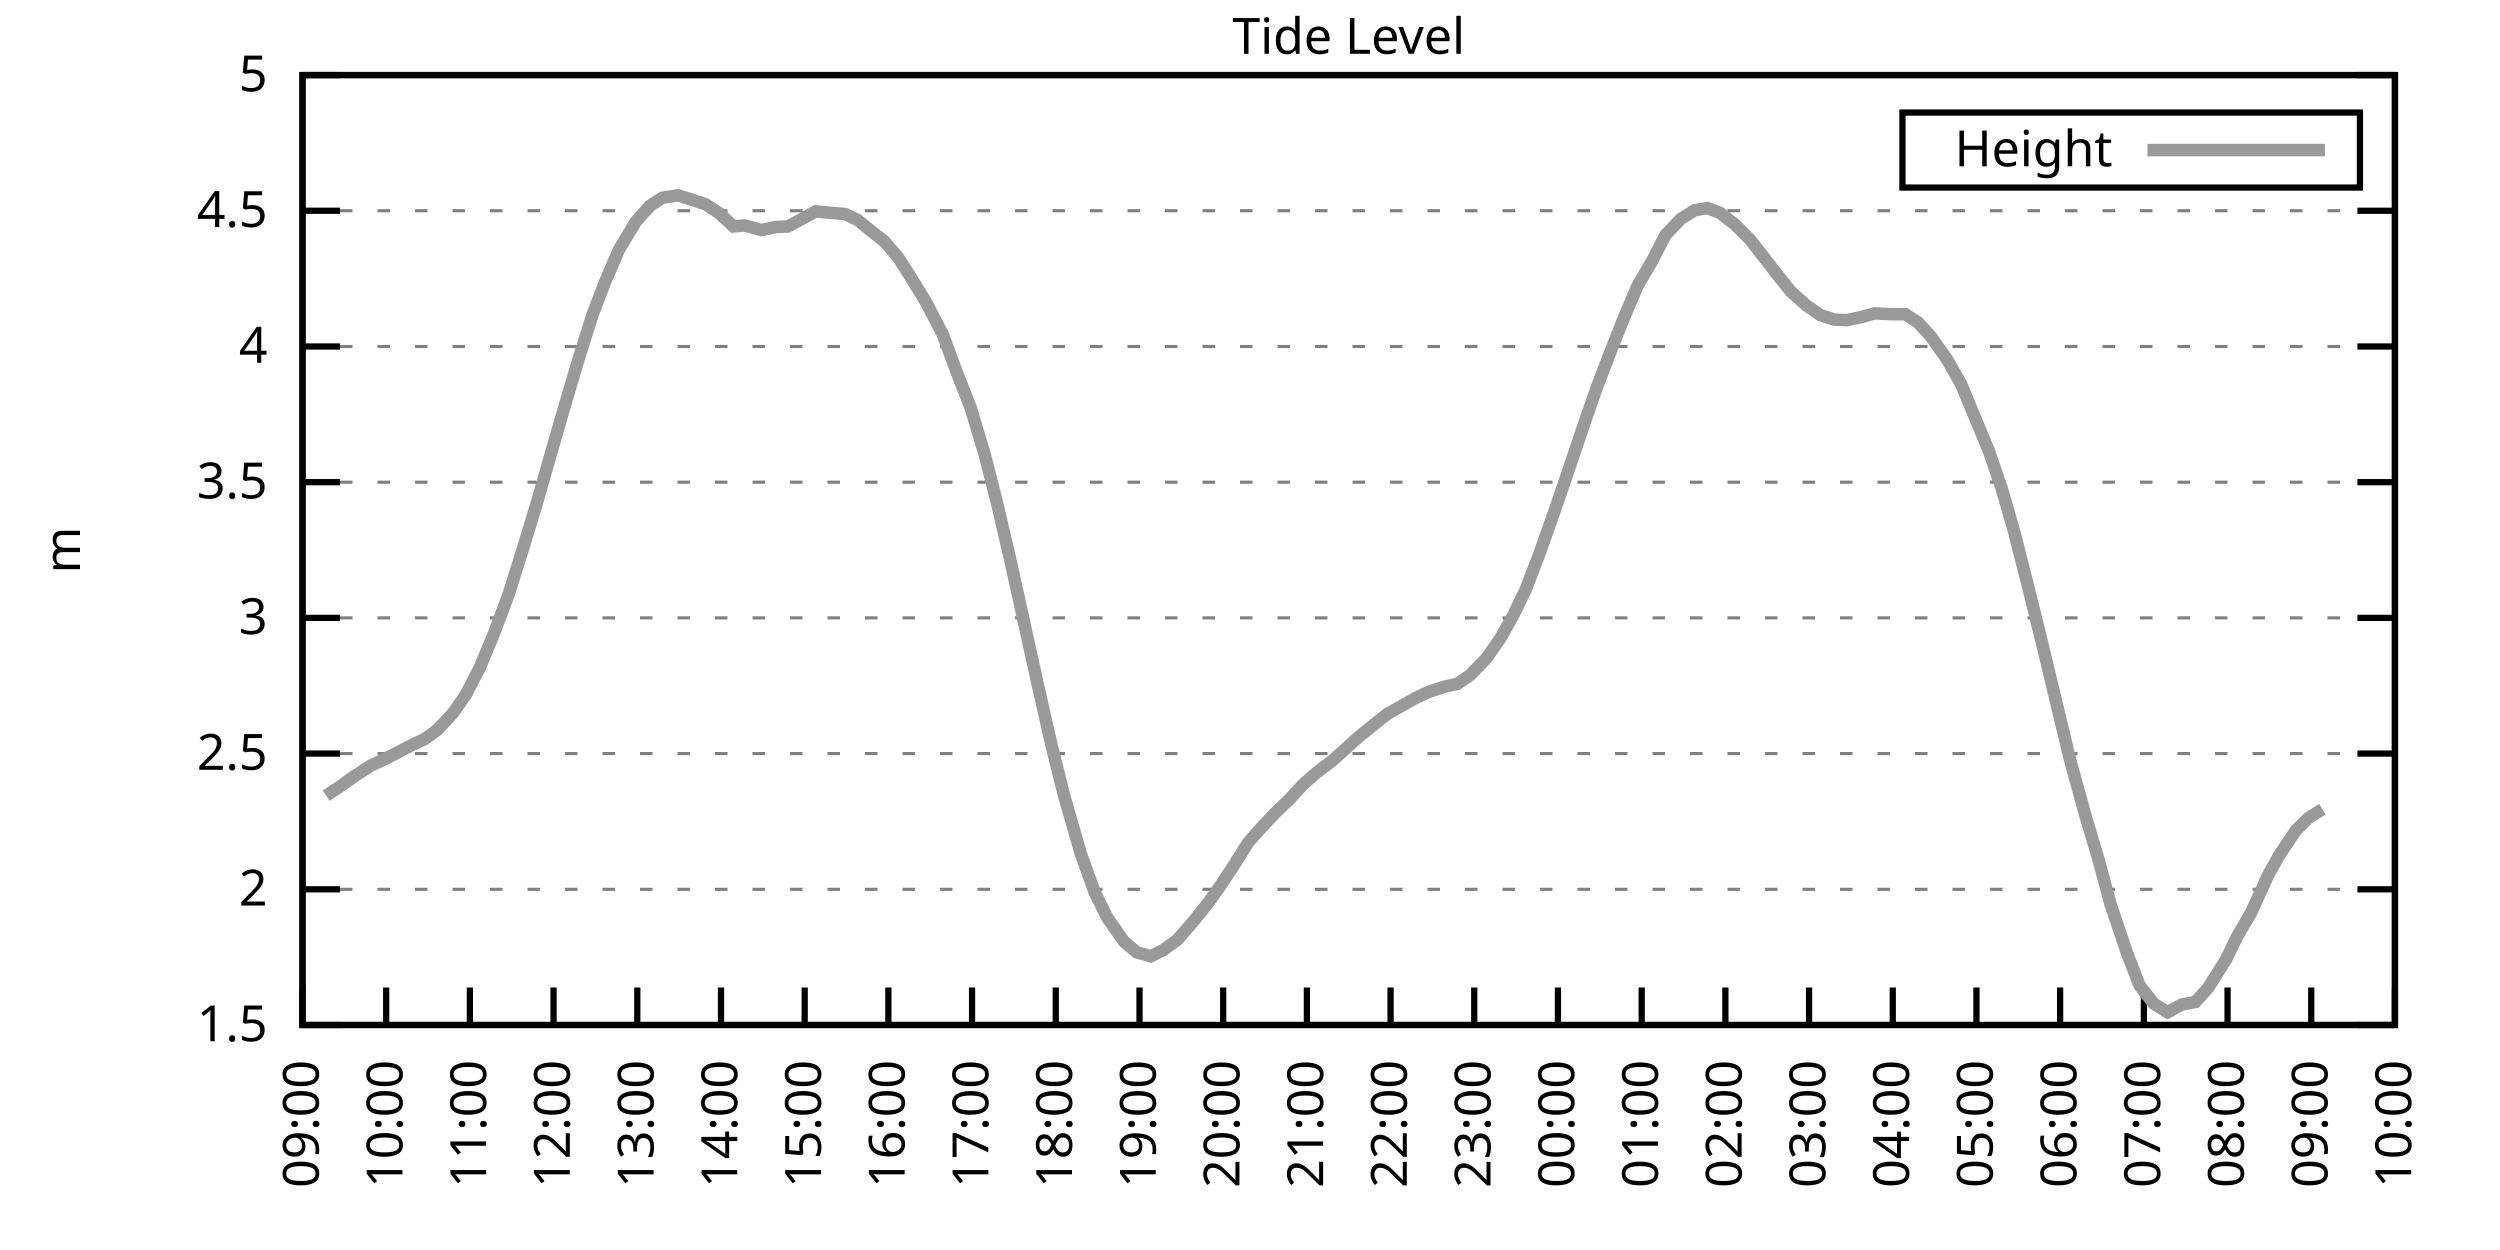
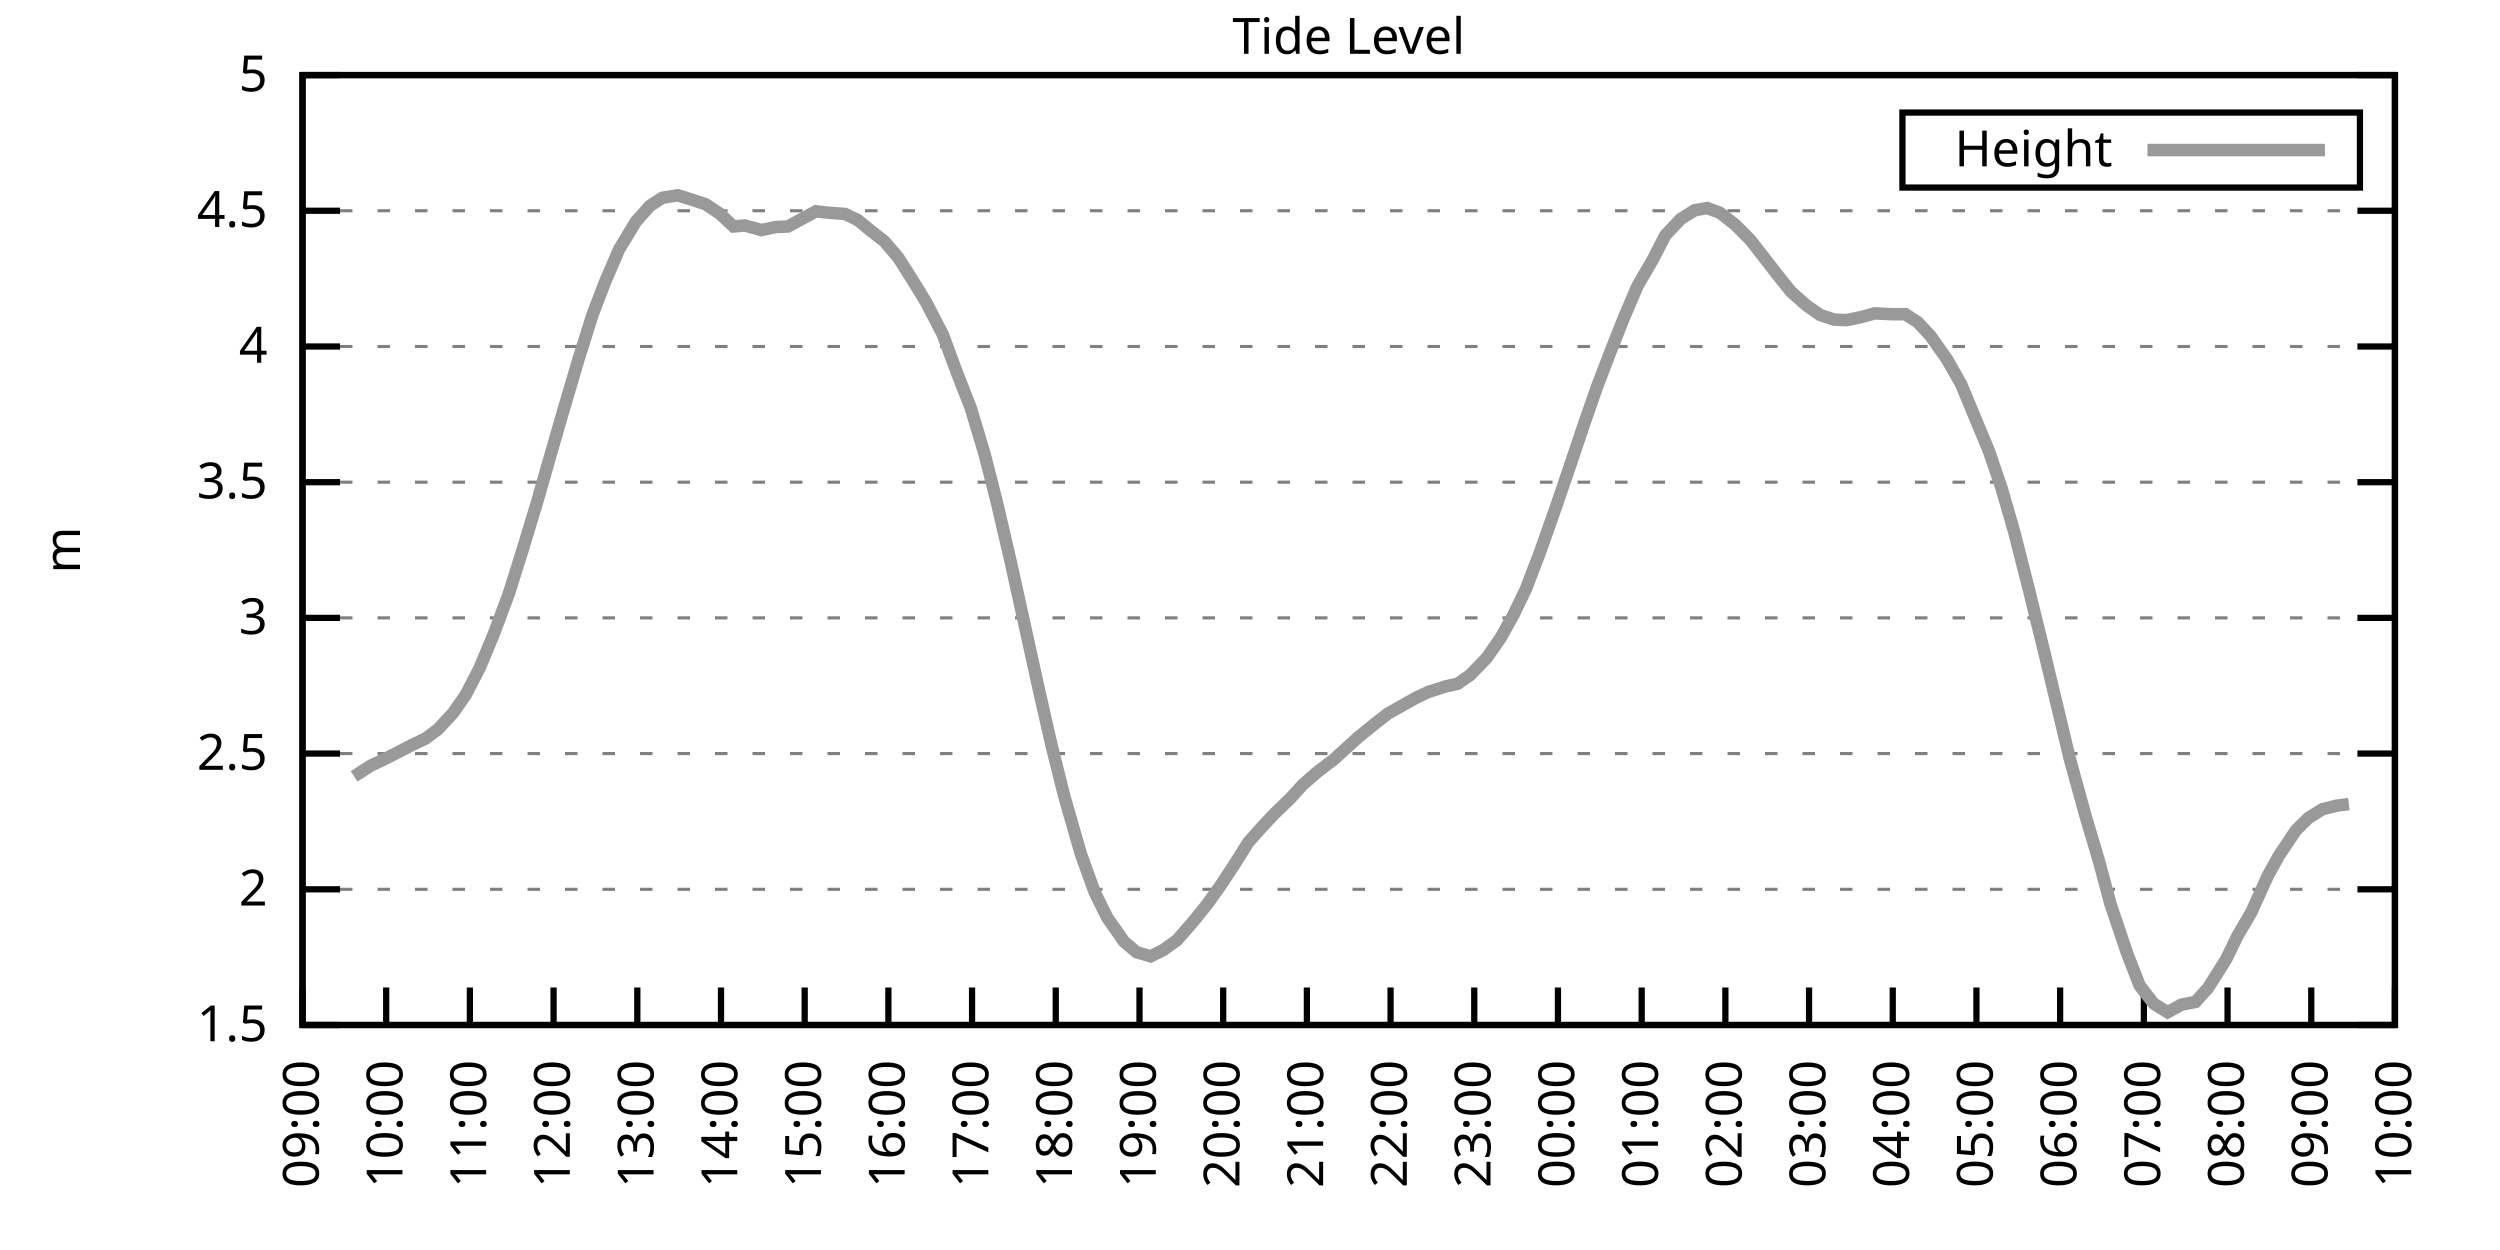
<svg xmlns="http://www.w3.org/2000/svg" xmlns:xlink="http://www.w3.org/1999/xlink" width="400" height="200" viewBox="0 0 400 200">
  <g id="gnuplot_canvas">
    <rect x="0" y="0" width="400" height="200" fill="none" />
    <defs>
      <circle id="gpDot" r="0.5" stroke-width="0.5" stroke="currentColor" />
      <path id="gpPt0" stroke-width="0.333" stroke="currentColor" d="M-1,0 h2 M0,-1 v2" />
      <path id="gpPt1" stroke-width="0.333" stroke="currentColor" d="M-1,-1 L1,1 M1,-1 L-1,1" />
      <path id="gpPt2" stroke-width="0.333" stroke="currentColor" d="M-1,0 L1,0 M0,-1 L0,1 M-1,-1 L1,1 M-1,1 L1,-1" />
      <rect id="gpPt3" stroke-width="0.333" stroke="currentColor" x="-1" y="-1" width="2" height="2" />
      <rect id="gpPt4" stroke-width="0.333" stroke="currentColor" fill="currentColor" x="-1" y="-1" width="2" height="2" />
      <circle id="gpPt5" stroke-width="0.333" stroke="currentColor" cx="0" cy="0" r="1" />
      <use xlink:href="#gpPt5" id="gpPt6" fill="currentColor" stroke="none" />
      <path id="gpPt7" stroke-width="0.333" stroke="currentColor" d="M0,-1.33 L-1.33,0.67 L1.33,0.67 z" />
      <use xlink:href="#gpPt7" id="gpPt8" fill="currentColor" stroke="none" />
      <use xlink:href="#gpPt7" id="gpPt9" stroke="currentColor" transform="rotate(180)" />
      <use xlink:href="#gpPt9" id="gpPt10" fill="currentColor" stroke="none" />
      <use xlink:href="#gpPt3" id="gpPt11" stroke="currentColor" transform="rotate(45)" />
      <use xlink:href="#gpPt11" id="gpPt12" fill="currentColor" stroke="none" />
      <path id="gpPt13" stroke-width="0.333" stroke="currentColor" d="M0,1.330 L1.265,0.411 L0.782,-1.067 L-0.782,-1.076 L-1.265,0.411 z" />
      <use xlink:href="#gpPt13" id="gpPt14" fill="currentColor" stroke="none" />
      <filter id="textbox" filterUnits="objectBoundingBox" x="0" y="0" height="1" width="1">
        <feFlood flood-color="white" flood-opacity="1" result="bgnd" />
        <feComposite in="SourceGraphic" in2="bgnd" operator="atop" />
      </filter>
      <filter id="greybox" filterUnits="objectBoundingBox" x="0" y="0" height="1" width="1">
        <feFlood flood-color="lightgrey" flood-opacity="1" result="grey" />
        <feComposite in="SourceGraphic" in2="grey" operator="atop" />
      </filter>
    </defs>
    <g fill="none" color="white" stroke="currentColor" stroke-width="1.00" stroke-linecap="butt" stroke-linejoin="miter">
</g>
    <g fill="none" color="black" stroke="currentColor" stroke-width="1.00" stroke-linecap="butt" stroke-linejoin="miter">
      <g stroke="none" shape-rendering="crispEdges">
        <polygon fill="rgb(255, 255, 255)" points="48.40,164.00 383.18,164.00 383.18,12.02 48.40,12.02 " />
      </g>
    </g>
    <g fill="none" color="black" stroke="currentColor" stroke-width="1.00" stroke-linecap="butt" stroke-linejoin="miter">
</g>
    <g fill="none" color="black" stroke="black" stroke-width="0.50" stroke-linecap="butt" stroke-linejoin="miter">
</g>
    <g fill="none" color="gray" stroke="currentColor" stroke-width="0.50" stroke-linecap="butt" stroke-linejoin="miter">
      <path stroke="gray" stroke-dasharray="2,4" class="gridline" d="M48.40,164.00 L383.19,164.00  " />
    </g>
    <g fill="none" color="gray" stroke="gray" stroke-width="1.00" stroke-linecap="butt" stroke-linejoin="miter">
</g>
    <g fill="none" color="black" stroke="currentColor" stroke-width="1.00" stroke-linecap="butt" stroke-linejoin="miter">
      <path stroke="black" d="M48.40,164.00 L54.40,164.00 M383.19,164.00 L377.19,164.00  " />
      <g transform="translate(42.80,166.60)" stroke="none" fill="black" font-family="Sans" font-size="8.00" text-anchor="end">
        <text>
          <tspan font-family="Sans"> 1.5</tspan>
        </text>
      </g>
    </g>
    <g fill="none" color="black" stroke="currentColor" stroke-width="1.00" stroke-linecap="butt" stroke-linejoin="miter">
</g>
    <g fill="none" color="black" stroke="black" stroke-width="0.50" stroke-linecap="butt" stroke-linejoin="miter">
</g>
    <g fill="none" color="gray" stroke="currentColor" stroke-width="0.50" stroke-linecap="butt" stroke-linejoin="miter">
      <path stroke="gray" stroke-dasharray="2,4" class="gridline" d="M48.40,142.29 L383.19,142.29  " />
    </g>
    <g fill="none" color="gray" stroke="gray" stroke-width="1.00" stroke-linecap="butt" stroke-linejoin="miter">
</g>
    <g fill="none" color="black" stroke="currentColor" stroke-width="1.00" stroke-linecap="butt" stroke-linejoin="miter">
      <path stroke="black" d="M48.40,142.29 L54.40,142.29 M383.19,142.29 L377.19,142.29  " />
      <g transform="translate(42.80,144.89)" stroke="none" fill="black" font-family="Sans" font-size="8.00" text-anchor="end">
        <text>
          <tspan font-family="Sans"> 2</tspan>
        </text>
      </g>
    </g>
    <g fill="none" color="black" stroke="currentColor" stroke-width="1.00" stroke-linecap="butt" stroke-linejoin="miter">
</g>
    <g fill="none" color="black" stroke="black" stroke-width="0.50" stroke-linecap="butt" stroke-linejoin="miter">
</g>
    <g fill="none" color="gray" stroke="currentColor" stroke-width="0.50" stroke-linecap="butt" stroke-linejoin="miter">
      <path stroke="gray" stroke-dasharray="2,4" class="gridline" d="M48.40,120.57 L383.19,120.57  " />
    </g>
    <g fill="none" color="gray" stroke="gray" stroke-width="1.00" stroke-linecap="butt" stroke-linejoin="miter">
</g>
    <g fill="none" color="black" stroke="currentColor" stroke-width="1.00" stroke-linecap="butt" stroke-linejoin="miter">
      <path stroke="black" d="M48.40,120.57 L54.40,120.57 M383.19,120.57 L377.19,120.57  " />
      <g transform="translate(42.80,123.17)" stroke="none" fill="black" font-family="Sans" font-size="8.00" text-anchor="end">
        <text>
          <tspan font-family="Sans"> 2.5</tspan>
        </text>
      </g>
    </g>
    <g fill="none" color="black" stroke="currentColor" stroke-width="1.00" stroke-linecap="butt" stroke-linejoin="miter">
</g>
    <g fill="none" color="black" stroke="black" stroke-width="0.50" stroke-linecap="butt" stroke-linejoin="miter">
</g>
    <g fill="none" color="gray" stroke="currentColor" stroke-width="0.50" stroke-linecap="butt" stroke-linejoin="miter">
      <path stroke="gray" stroke-dasharray="2,4" class="gridline" d="M48.40,98.86 L383.19,98.86  " />
    </g>
    <g fill="none" color="gray" stroke="gray" stroke-width="1.00" stroke-linecap="butt" stroke-linejoin="miter">
</g>
    <g fill="none" color="black" stroke="currentColor" stroke-width="1.00" stroke-linecap="butt" stroke-linejoin="miter">
      <path stroke="black" d="M48.40,98.86 L54.40,98.86 M383.19,98.86 L377.19,98.86  " />
      <g transform="translate(42.80,101.46)" stroke="none" fill="black" font-family="Sans" font-size="8.00" text-anchor="end">
        <text>
          <tspan font-family="Sans"> 3</tspan>
        </text>
      </g>
    </g>
    <g fill="none" color="black" stroke="currentColor" stroke-width="1.00" stroke-linecap="butt" stroke-linejoin="miter">
</g>
    <g fill="none" color="black" stroke="black" stroke-width="0.50" stroke-linecap="butt" stroke-linejoin="miter">
</g>
    <g fill="none" color="gray" stroke="currentColor" stroke-width="0.50" stroke-linecap="butt" stroke-linejoin="miter">
      <path stroke="gray" stroke-dasharray="2,4" class="gridline" d="M48.40,77.15 L383.19,77.15  " />
    </g>
    <g fill="none" color="gray" stroke="gray" stroke-width="1.00" stroke-linecap="butt" stroke-linejoin="miter">
</g>
    <g fill="none" color="black" stroke="currentColor" stroke-width="1.00" stroke-linecap="butt" stroke-linejoin="miter">
      <path stroke="black" d="M48.40,77.15 L54.40,77.15 M383.19,77.15 L377.19,77.15  " />
      <g transform="translate(42.80,79.75)" stroke="none" fill="black" font-family="Sans" font-size="8.00" text-anchor="end">
        <text>
          <tspan font-family="Sans"> 3.5</tspan>
        </text>
      </g>
    </g>
    <g fill="none" color="black" stroke="currentColor" stroke-width="1.00" stroke-linecap="butt" stroke-linejoin="miter">
</g>
    <g fill="none" color="black" stroke="black" stroke-width="0.50" stroke-linecap="butt" stroke-linejoin="miter">
</g>
    <g fill="none" color="gray" stroke="currentColor" stroke-width="0.50" stroke-linecap="butt" stroke-linejoin="miter">
      <path stroke="gray" stroke-dasharray="2,4" class="gridline" d="M48.40,55.44 L383.19,55.44  " />
    </g>
    <g fill="none" color="gray" stroke="gray" stroke-width="1.00" stroke-linecap="butt" stroke-linejoin="miter">
</g>
    <g fill="none" color="black" stroke="currentColor" stroke-width="1.00" stroke-linecap="butt" stroke-linejoin="miter">
      <path stroke="black" d="M48.40,55.44 L54.40,55.44 M383.19,55.44 L377.19,55.44  " />
      <g transform="translate(42.80,58.04)" stroke="none" fill="black" font-family="Sans" font-size="8.00" text-anchor="end">
        <text>
          <tspan font-family="Sans"> 4</tspan>
        </text>
      </g>
    </g>
    <g fill="none" color="black" stroke="currentColor" stroke-width="1.00" stroke-linecap="butt" stroke-linejoin="miter">
</g>
    <g fill="none" color="black" stroke="black" stroke-width="0.50" stroke-linecap="butt" stroke-linejoin="miter">
</g>
    <g fill="none" color="gray" stroke="currentColor" stroke-width="0.50" stroke-linecap="butt" stroke-linejoin="miter">
      <path stroke="gray" stroke-dasharray="2,4" class="gridline" d="M48.40,33.72 L383.19,33.72  " />
    </g>
    <g fill="none" color="gray" stroke="gray" stroke-width="1.00" stroke-linecap="butt" stroke-linejoin="miter">
</g>
    <g fill="none" color="black" stroke="currentColor" stroke-width="1.00" stroke-linecap="butt" stroke-linejoin="miter">
      <path stroke="black" d="M48.40,33.72 L54.40,33.72 M383.19,33.72 L377.19,33.72  " />
      <g transform="translate(42.80,36.32)" stroke="none" fill="black" font-family="Sans" font-size="8.00" text-anchor="end">
        <text>
          <tspan font-family="Sans"> 4.5</tspan>
        </text>
      </g>
    </g>
    <g fill="none" color="black" stroke="currentColor" stroke-width="1.00" stroke-linecap="butt" stroke-linejoin="miter">
</g>
    <g fill="none" color="black" stroke="black" stroke-width="0.50" stroke-linecap="butt" stroke-linejoin="miter">
</g>
    <g fill="none" color="gray" stroke="currentColor" stroke-width="0.50" stroke-linecap="butt" stroke-linejoin="miter">
      <path stroke="gray" stroke-dasharray="2,4" class="gridline" d="M48.40,12.01 L383.19,12.01  " />
    </g>
    <g fill="none" color="gray" stroke="gray" stroke-width="1.00" stroke-linecap="butt" stroke-linejoin="miter">
</g>
    <g fill="none" color="black" stroke="currentColor" stroke-width="1.00" stroke-linecap="butt" stroke-linejoin="miter">
      <path stroke="black" d="M48.40,12.01 L54.40,12.01 M383.19,12.01 L377.19,12.01  " />
      <g transform="translate(42.80,14.61)" stroke="none" fill="black" font-family="Sans" font-size="8.00" text-anchor="end">
        <text>
          <tspan font-family="Sans"> 5</tspan>
        </text>
      </g>
    </g>
    <g fill="none" color="black" stroke="currentColor" stroke-width="1.00" stroke-linecap="butt" stroke-linejoin="miter">
      <path stroke="black" d="M48.40,164.00 L48.40,158.00  " />
      <g transform="translate(51.00,169.60) rotate(270.00)" stroke="none" fill="black" font-family="Sans" font-size="8.00" text-anchor="end">
        <text>
          <tspan font-family="Sans">09:00</tspan>
        </text>
      </g>
    </g>
    <g fill="none" color="black" stroke="currentColor" stroke-width="1.00" stroke-linecap="butt" stroke-linejoin="miter">
      <path stroke="black" d="M61.79,164.00 L61.79,158.00  " />
      <g transform="translate(64.39,169.60) rotate(270.00)" stroke="none" fill="black" font-family="Sans" font-size="8.00" text-anchor="end">
        <text>
          <tspan font-family="Sans">10:00</tspan>
        </text>
      </g>
    </g>
    <g fill="none" color="black" stroke="currentColor" stroke-width="1.00" stroke-linecap="butt" stroke-linejoin="miter">
      <path stroke="black" d="M75.18,164.00 L75.18,158.00  " />
      <g transform="translate(77.78,169.60) rotate(270.00)" stroke="none" fill="black" font-family="Sans" font-size="8.00" text-anchor="end">
        <text>
          <tspan font-family="Sans">11:00</tspan>
        </text>
      </g>
    </g>
    <g fill="none" color="black" stroke="currentColor" stroke-width="1.00" stroke-linecap="butt" stroke-linejoin="miter">
      <path stroke="black" d="M88.57,164.00 L88.57,158.00  " />
      <g transform="translate(91.17,169.60) rotate(270.00)" stroke="none" fill="black" font-family="Sans" font-size="8.00" text-anchor="end">
        <text>
          <tspan font-family="Sans">12:00</tspan>
        </text>
      </g>
    </g>
    <g fill="none" color="black" stroke="currentColor" stroke-width="1.00" stroke-linecap="butt" stroke-linejoin="miter">
      <path stroke="black" d="M101.97,164.00 L101.97,158.00  " />
      <g transform="translate(104.57,169.60) rotate(270.00)" stroke="none" fill="black" font-family="Sans" font-size="8.00" text-anchor="end">
        <text>
          <tspan font-family="Sans">13:00</tspan>
        </text>
      </g>
    </g>
    <g fill="none" color="black" stroke="currentColor" stroke-width="1.00" stroke-linecap="butt" stroke-linejoin="miter">
      <path stroke="black" d="M115.36,164.00 L115.36,158.00  " />
      <g transform="translate(117.96,169.60) rotate(270.00)" stroke="none" fill="black" font-family="Sans" font-size="8.00" text-anchor="end">
        <text>
          <tspan font-family="Sans">14:00</tspan>
        </text>
      </g>
    </g>
    <g fill="none" color="black" stroke="currentColor" stroke-width="1.00" stroke-linecap="butt" stroke-linejoin="miter">
      <path stroke="black" d="M128.75,164.00 L128.75,158.00  " />
      <g transform="translate(131.35,169.60) rotate(270.00)" stroke="none" fill="black" font-family="Sans" font-size="8.00" text-anchor="end">
        <text>
          <tspan font-family="Sans">15:00</tspan>
        </text>
      </g>
    </g>
    <g fill="none" color="black" stroke="currentColor" stroke-width="1.00" stroke-linecap="butt" stroke-linejoin="miter">
      <path stroke="black" d="M142.14,164.00 L142.14,158.00  " />
      <g transform="translate(144.74,169.60) rotate(270.00)" stroke="none" fill="black" font-family="Sans" font-size="8.00" text-anchor="end">
        <text>
          <tspan font-family="Sans">16:00</tspan>
        </text>
      </g>
    </g>
    <g fill="none" color="black" stroke="currentColor" stroke-width="1.00" stroke-linecap="butt" stroke-linejoin="miter">
      <path stroke="black" d="M155.53,164.00 L155.53,158.00  " />
      <g transform="translate(158.13,169.60) rotate(270.00)" stroke="none" fill="black" font-family="Sans" font-size="8.00" text-anchor="end">
        <text>
          <tspan font-family="Sans">17:00</tspan>
        </text>
      </g>
    </g>
    <g fill="none" color="black" stroke="currentColor" stroke-width="1.00" stroke-linecap="butt" stroke-linejoin="miter">
      <path stroke="black" d="M168.92,164.00 L168.92,158.00  " />
      <g transform="translate(171.52,169.60) rotate(270.00)" stroke="none" fill="black" font-family="Sans" font-size="8.00" text-anchor="end">
        <text>
          <tspan font-family="Sans">18:00</tspan>
        </text>
      </g>
    </g>
    <g fill="none" color="black" stroke="currentColor" stroke-width="1.00" stroke-linecap="butt" stroke-linejoin="miter">
      <path stroke="black" d="M182.32,164.00 L182.32,158.00  " />
      <g transform="translate(184.92,169.60) rotate(270.00)" stroke="none" fill="black" font-family="Sans" font-size="8.00" text-anchor="end">
        <text>
          <tspan font-family="Sans">19:00</tspan>
        </text>
      </g>
    </g>
    <g fill="none" color="black" stroke="currentColor" stroke-width="1.00" stroke-linecap="butt" stroke-linejoin="miter">
      <path stroke="black" d="M195.71,164.00 L195.71,158.00  " />
      <g transform="translate(198.31,169.60) rotate(270.00)" stroke="none" fill="black" font-family="Sans" font-size="8.00" text-anchor="end">
        <text>
          <tspan font-family="Sans">20:00</tspan>
        </text>
      </g>
    </g>
    <g fill="none" color="black" stroke="currentColor" stroke-width="1.00" stroke-linecap="butt" stroke-linejoin="miter">
      <path stroke="black" d="M209.10,164.00 L209.10,158.00  " />
      <g transform="translate(211.70,169.60) rotate(270.00)" stroke="none" fill="black" font-family="Sans" font-size="8.00" text-anchor="end">
        <text>
          <tspan font-family="Sans">21:00</tspan>
        </text>
      </g>
    </g>
    <g fill="none" color="black" stroke="currentColor" stroke-width="1.00" stroke-linecap="butt" stroke-linejoin="miter">
      <path stroke="black" d="M222.49,164.00 L222.49,158.00  " />
      <g transform="translate(225.09,169.60) rotate(270.00)" stroke="none" fill="black" font-family="Sans" font-size="8.00" text-anchor="end">
        <text>
          <tspan font-family="Sans">22:00</tspan>
        </text>
      </g>
    </g>
    <g fill="none" color="black" stroke="currentColor" stroke-width="1.00" stroke-linecap="butt" stroke-linejoin="miter">
      <path stroke="black" d="M235.88,164.00 L235.88,158.00  " />
      <g transform="translate(238.48,169.60) rotate(270.00)" stroke="none" fill="black" font-family="Sans" font-size="8.00" text-anchor="end">
        <text>
          <tspan font-family="Sans">23:00</tspan>
        </text>
      </g>
    </g>
    <g fill="none" color="black" stroke="currentColor" stroke-width="1.00" stroke-linecap="butt" stroke-linejoin="miter">
      <path stroke="black" d="M249.27,164.00 L249.27,158.00  " />
      <g transform="translate(251.87,169.60) rotate(270.00)" stroke="none" fill="black" font-family="Sans" font-size="8.00" text-anchor="end">
        <text>
          <tspan font-family="Sans">00:00</tspan>
        </text>
      </g>
    </g>
    <g fill="none" color="black" stroke="currentColor" stroke-width="1.00" stroke-linecap="butt" stroke-linejoin="miter">
      <path stroke="black" d="M262.67,164.00 L262.67,158.00  " />
      <g transform="translate(265.27,169.60) rotate(270.00)" stroke="none" fill="black" font-family="Sans" font-size="8.00" text-anchor="end">
        <text>
          <tspan font-family="Sans">01:00</tspan>
        </text>
      </g>
    </g>
    <g fill="none" color="black" stroke="currentColor" stroke-width="1.00" stroke-linecap="butt" stroke-linejoin="miter">
      <path stroke="black" d="M276.06,164.00 L276.06,158.00  " />
      <g transform="translate(278.66,169.60) rotate(270.00)" stroke="none" fill="black" font-family="Sans" font-size="8.00" text-anchor="end">
        <text>
          <tspan font-family="Sans">02:00</tspan>
        </text>
      </g>
    </g>
    <g fill="none" color="black" stroke="currentColor" stroke-width="1.00" stroke-linecap="butt" stroke-linejoin="miter">
      <path stroke="black" d="M289.45,164.00 L289.45,158.00  " />
      <g transform="translate(292.05,169.60) rotate(270.00)" stroke="none" fill="black" font-family="Sans" font-size="8.00" text-anchor="end">
        <text>
          <tspan font-family="Sans">03:00</tspan>
        </text>
      </g>
    </g>
    <g fill="none" color="black" stroke="currentColor" stroke-width="1.00" stroke-linecap="butt" stroke-linejoin="miter">
      <path stroke="black" d="M302.84,164.00 L302.84,158.00  " />
      <g transform="translate(305.44,169.60) rotate(270.00)" stroke="none" fill="black" font-family="Sans" font-size="8.00" text-anchor="end">
        <text>
          <tspan font-family="Sans">04:00</tspan>
        </text>
      </g>
    </g>
    <g fill="none" color="black" stroke="currentColor" stroke-width="1.00" stroke-linecap="butt" stroke-linejoin="miter">
      <path stroke="black" d="M316.23,164.00 L316.23,158.00  " />
      <g transform="translate(318.83,169.60) rotate(270.00)" stroke="none" fill="black" font-family="Sans" font-size="8.00" text-anchor="end">
        <text>
          <tspan font-family="Sans">05:00</tspan>
        </text>
      </g>
    </g>
    <g fill="none" color="black" stroke="currentColor" stroke-width="1.00" stroke-linecap="butt" stroke-linejoin="miter">
      <path stroke="black" d="M329.62,164.00 L329.62,158.00  " />
      <g transform="translate(332.22,169.60) rotate(270.00)" stroke="none" fill="black" font-family="Sans" font-size="8.00" text-anchor="end">
        <text>
          <tspan font-family="Sans">06:00</tspan>
        </text>
      </g>
    </g>
    <g fill="none" color="black" stroke="currentColor" stroke-width="1.00" stroke-linecap="butt" stroke-linejoin="miter">
      <path stroke="black" d="M343.02,164.00 L343.02,158.00  " />
      <g transform="translate(345.62,169.60) rotate(270.00)" stroke="none" fill="black" font-family="Sans" font-size="8.00" text-anchor="end">
        <text>
          <tspan font-family="Sans">07:00</tspan>
        </text>
      </g>
    </g>
    <g fill="none" color="black" stroke="currentColor" stroke-width="1.00" stroke-linecap="butt" stroke-linejoin="miter">
      <path stroke="black" d="M356.41,164.00 L356.41,158.00  " />
      <g transform="translate(359.01,169.60) rotate(270.00)" stroke="none" fill="black" font-family="Sans" font-size="8.00" text-anchor="end">
        <text>
          <tspan font-family="Sans">08:00</tspan>
        </text>
      </g>
    </g>
    <g fill="none" color="black" stroke="currentColor" stroke-width="1.00" stroke-linecap="butt" stroke-linejoin="miter">
      <path stroke="black" d="M369.80,164.00 L369.80,158.00  " />
      <g transform="translate(372.40,169.60) rotate(270.00)" stroke="none" fill="black" font-family="Sans" font-size="8.00" text-anchor="end">
        <text>
          <tspan font-family="Sans">09:00</tspan>
        </text>
      </g>
    </g>
    <g fill="none" color="black" stroke="currentColor" stroke-width="1.00" stroke-linecap="butt" stroke-linejoin="miter">
      <path stroke="black" d="M383.19,164.00 L383.19,158.00  " />
      <g transform="translate(385.79,169.60) rotate(270.00)" stroke="none" fill="black" font-family="Sans" font-size="8.00" text-anchor="end">
        <text>
          <tspan font-family="Sans">10:00</tspan>
        </text>
      </g>
    </g>
    <g fill="none" color="black" stroke="currentColor" stroke-width="1.00" stroke-linecap="butt" stroke-linejoin="miter">
</g>
    <g fill="none" color="black" stroke="currentColor" stroke-width="1.00" stroke-linecap="butt" stroke-linejoin="miter">
      <path stroke="black" d="M48.40,12.01 L48.40,164.00 L383.19,164.00 L383.19,12.01 L48.40,12.01 Z  " />
    </g>
    <g fill="none" color="black" stroke="currentColor" stroke-width="1.00" stroke-linecap="butt" stroke-linejoin="miter">
</g>
    <g fill="none" color="black" stroke="currentColor" stroke-width="1.00" stroke-linecap="butt" stroke-linejoin="miter">
      <path stroke="black" d="M304.39,30.01 L304.39,18.01 L377.59,18.01 L377.59,30.01 L304.39,30.01 Z  " />
    </g>
    <g id="Tide_level_plot_1">
      <g fill="none" color="white" stroke="black" stroke-width="2.00" stroke-linecap="butt" stroke-linejoin="miter">
</g>
      <g fill="none" color="black" stroke="currentColor" stroke-width="2.00" stroke-linecap="butt" stroke-linejoin="miter">
        <g transform="translate(337.99,26.61)" stroke="none" fill="black" font-family="Sans" font-size="8.00" text-anchor="end">
          <text>
            <tspan font-family="Sans">Height</tspan>
          </text>
        </g>
      </g>
      <g fill="none" color="black" stroke="currentColor" stroke-width="2.00" stroke-linecap="butt" stroke-linejoin="miter">
-         <path stroke="rgb(153, 153, 153)" d="M343.59,24.01 L371.99,24.01 M52.19,127.31 L54.65,125.66 L56.66,124.22 L59.34,122.49 L61.12,121.66 L63.35,120.53   L66.03,119.14 L68.04,118.19 L70.05,116.71 L72.50,114.06 L74.51,111.19 L76.75,106.85 L78.98,101.51 L81.43,94.95   L83.66,87.83 L85.90,80.45 L87.91,73.41 L90.14,65.68 L92.59,57.39 L94.82,50.31 L96.83,45.06 L99.06,39.89   L101.74,35.46 L103.98,32.94 L105.98,31.64 L108.44,31.25 L110.67,31.94 L112.90,32.68 L115.13,34.16 L117.37,36.24   L119.15,36.07 L121.83,36.81 L124.06,36.33 L126.07,36.24 L128.30,35.03 L130.54,33.81 L132.54,34.03 L135.22,34.24   L137.23,35.20 L139.24,36.85 L141.47,38.59 L143.70,41.19 L145.94,44.71 L148.17,48.36 L150.85,53.52 L153.08,59.56   L155.31,65.25 L157.54,72.68 L159.55,80.58 L161.78,90.18 L163.79,99.30 L166.25,110.46 L168.25,119.27 L170.26,127.31   L172.94,136.64 L175.17,142.81 L177.18,146.85 L179.86,150.67 L181.87,152.36 L184.10,153.01 L186.11,152.01 L188.34,150.41   L191.02,147.32 L193.25,144.55 L195.26,141.72 L197.49,138.34 L199.73,134.77 L201.73,132.52 L203.97,130.13 L206.42,127.78   L208.43,125.57 L210.66,123.61 L213.34,121.57 L215.35,119.75 L217.36,117.93 L220.04,115.75 L222.04,114.19 L226.51,111.67   L228.52,110.72 L231.20,109.85 L233.20,109.41 L235.21,108.02 L237.89,105.25 L240.12,102.03 L242.13,98.43 L244.14,94.26   L246.37,88.44 L249.05,80.84 L250.84,75.59 L253.51,67.68 L255.52,61.91 L257.53,56.65 L259.76,51.01 L262.00,45.75   L264.45,41.54 L266.46,37.63 L268.92,35.03 L271.15,33.64 L273.16,33.29 L275.16,34.03 L277.62,35.94 L280.07,38.41   L282.31,41.28 L284.32,43.88 L286.55,46.66 L289.00,48.84 L291.23,50.40 L293.47,51.14 L295.48,51.22 L297.93,50.70   L299.94,50.14 L302.62,50.27 L304.85,50.27 L306.86,51.57 L308.87,53.74 L311.54,57.52 L313.78,61.47 L318.24,72.20   L320.25,78.10 L322.26,85.05 L324.71,94.69 L326.95,103.81 L328.95,112.15 L331.19,121.49 L333.64,130.39 L335.87,137.90   L337.66,144.59 L340.34,152.54 L342.35,157.70 L344.58,160.57 L346.81,161.96 L349.04,160.74 L351.27,160.31 L353.28,158.09   L356.18,153.49 L357.97,149.80 L360.20,145.98 L362.88,140.07 L364.66,136.86 L367.34,132.86 L369.35,130.87 L371.58,129.48    " />
+         <path stroke="rgb(153, 153, 153)" d="M343.59,24.01 L371.99,24.01 M56.66,124.22 L59.34,122.49 L61.12,121.66 L63.35,120.53 L66.03,119.14 L68.04,118.19   L70.05,116.71 L72.50,114.06 L74.51,111.19 L76.75,106.85 L78.98,101.51 L81.43,94.95 L83.66,87.83 L85.90,80.45   L87.91,73.41 L90.14,65.68 L92.59,57.39 L94.82,50.31 L96.83,45.06 L99.06,39.89 L101.74,35.46 L103.98,32.94   L105.98,31.64 L108.44,31.25 L110.67,31.94 L112.90,32.68 L115.13,34.16 L117.37,36.24 L119.15,36.07 L121.83,36.81   L124.06,36.33 L126.07,36.24 L128.30,35.03 L130.54,33.81 L132.54,34.03 L135.22,34.24 L137.23,35.20 L139.24,36.85   L141.47,38.59 L143.70,41.19 L145.94,44.71 L148.17,48.36 L150.85,53.52 L153.08,59.56 L155.31,65.25 L157.54,72.68   L159.55,80.58 L161.78,90.18 L163.79,99.30 L166.25,110.46 L168.25,119.27 L170.26,127.31 L172.94,136.64 L175.17,142.81   L177.18,146.85 L179.86,150.67 L181.87,152.36 L184.10,153.01 L186.11,152.01 L188.34,150.41 L191.02,147.32 L193.25,144.55   L195.26,141.72 L197.49,138.34 L199.73,134.77 L201.73,132.52 L203.97,130.13 L206.42,127.78 L208.43,125.57 L210.66,123.61   L213.34,121.57 L215.35,119.75 L217.36,117.93 L220.04,115.75 L222.04,114.19 L226.51,111.67 L228.52,110.72 L231.20,109.85   L233.20,109.41 L235.21,108.02 L237.89,105.25 L240.12,102.03 L242.13,98.43 L244.14,94.26 L246.37,88.44 L249.05,80.84   L250.84,75.59 L253.51,67.68 L255.52,61.91 L257.53,56.65 L259.76,51.01 L262.00,45.75 L264.45,41.54 L266.46,37.63   L268.92,35.03 L271.15,33.64 L273.16,33.29 L275.16,34.03 L277.62,35.94 L280.07,38.41 L282.31,41.28 L284.32,43.88   L286.55,46.66 L289.00,48.84 L291.23,50.40 L293.47,51.14 L295.48,51.22 L297.93,50.70 L299.94,50.14 L302.62,50.27   L304.85,50.27 L306.86,51.57 L308.87,53.74 L311.54,57.52 L313.78,61.47 L318.24,72.20 L320.25,78.10 L322.26,85.05   L324.71,94.69 L326.95,103.81 L328.95,112.15 L331.19,121.49 L333.64,130.39 L335.87,137.90 L337.66,144.59 L340.34,152.54   L342.35,157.70 L344.58,160.57 L346.81,161.96 L349.04,160.74 L351.27,160.31 L353.28,158.09 L356.18,153.49 L357.97,149.80   L360.20,145.98 L362.88,140.07 L364.66,136.86 L367.34,132.86 L369.35,130.87 L371.58,129.48 L373.82,128.91 L375.82,128.65    " />
      </g>
    </g>
    <g fill="none" color="black" stroke="currentColor" stroke-width="2.00" stroke-linecap="butt" stroke-linejoin="miter">
</g>
    <g fill="none" color="black" stroke="black" stroke-width="1.00" stroke-linecap="butt" stroke-linejoin="miter">
</g>
    <g fill="none" color="black" stroke="currentColor" stroke-width="1.00" stroke-linecap="butt" stroke-linejoin="miter">
      <path stroke="black" d="M48.40,12.01 L48.40,164.00 L383.19,164.00 L383.19,12.01 L48.40,12.01 Z  " />
      <g transform="translate(12.80,88.01) rotate(270.00)" stroke="none" fill="black" font-family="Sans" font-size="8.00" text-anchor="middle">
        <text>
          <tspan font-family="Sans">m</tspan>
        </text>
      </g>
    </g>
    <g fill="none" color="black" stroke="currentColor" stroke-width="1.00" stroke-linecap="butt" stroke-linejoin="miter">
</g>
    <g fill="none" color="black" stroke="currentColor" stroke-width="1.00" stroke-linecap="butt" stroke-linejoin="miter">
      <g transform="translate(215.79,8.61)" stroke="none" fill="black" font-family="Sans" font-size="8.00" text-anchor="middle">
        <text>
          <tspan font-family="Sans">Tide Level</tspan>
        </text>
      </g>
    </g>
    <g fill="none" color="black" stroke="currentColor" stroke-width="1.00" stroke-linecap="butt" stroke-linejoin="miter">
</g>
  </g>
</svg>
